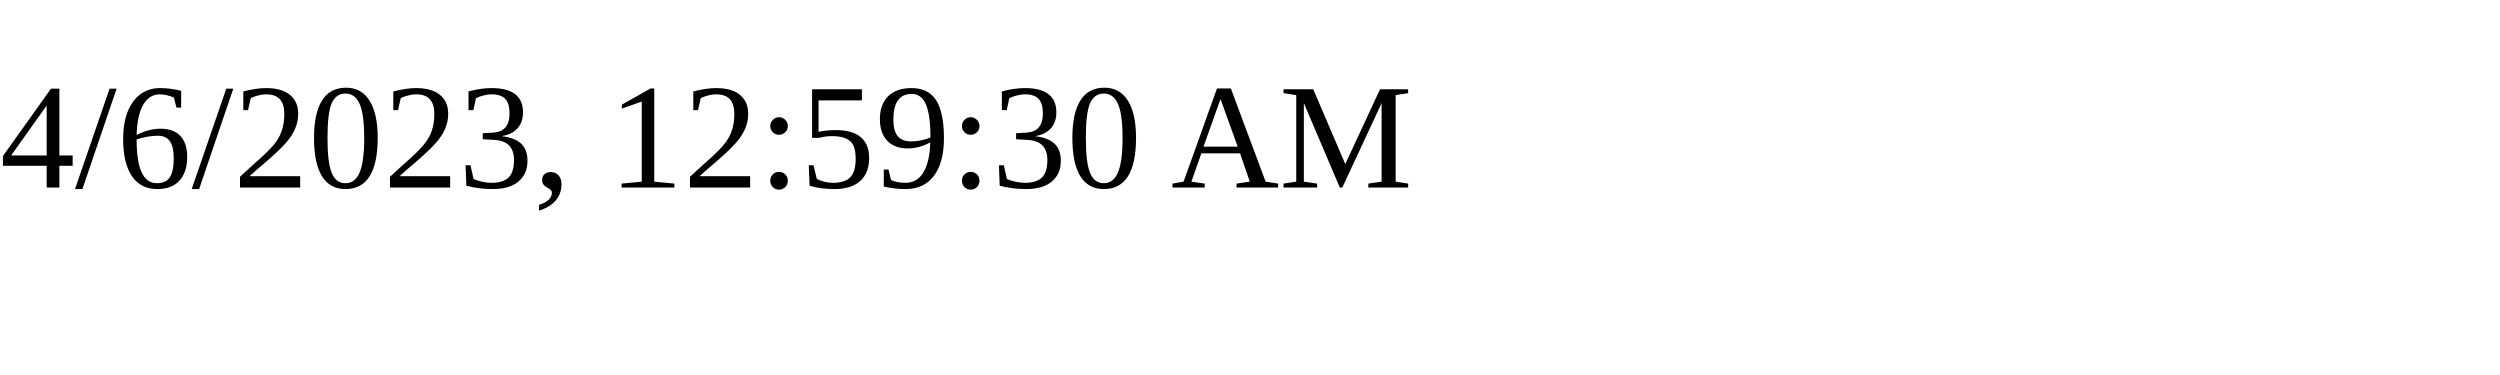
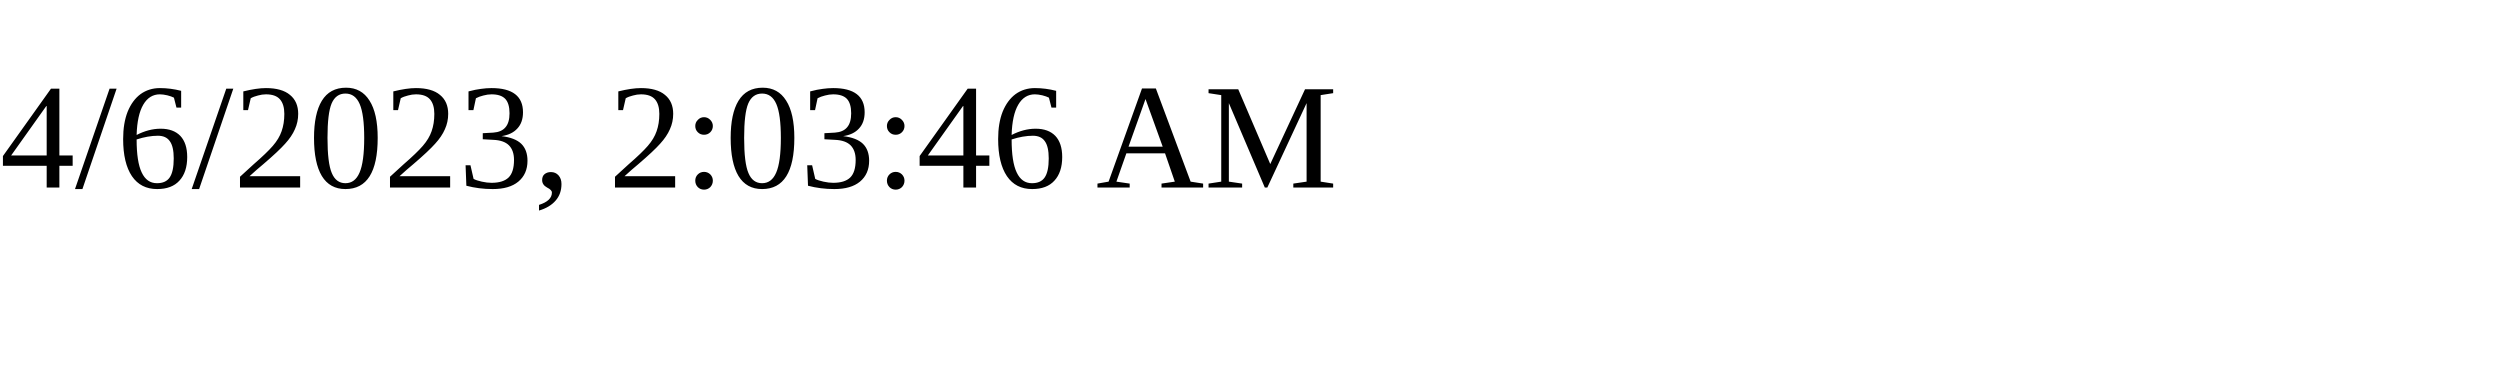
<svg xmlns="http://www.w3.org/2000/svg" height="30" width="200">
-   <text x="0" y="15">4/6/2023, 12:59:30 AM</text>
+   <text x="0" y="15">4/6/2023, 2:03:46 AM</text>
</svg>
